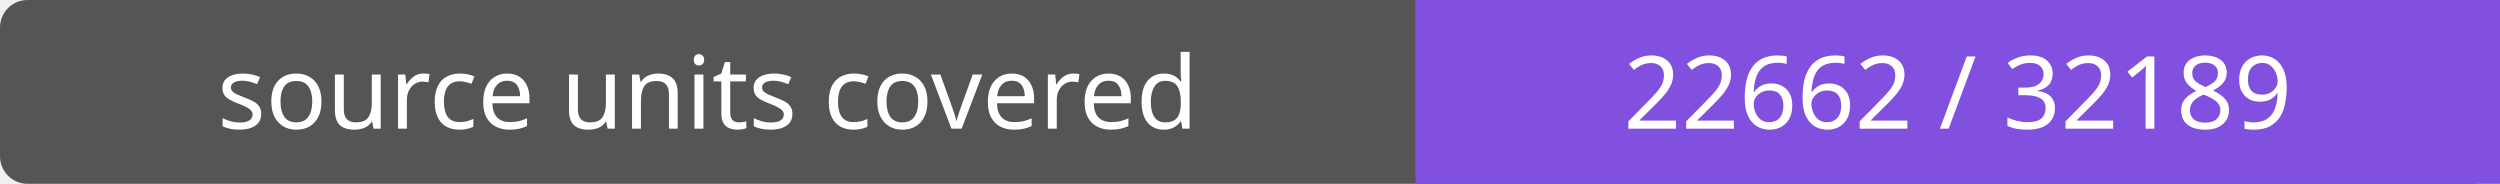
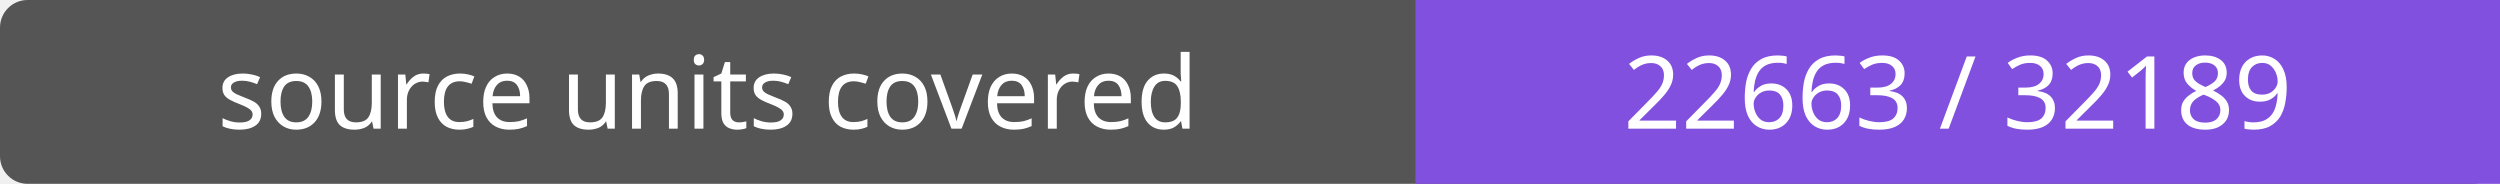
- <svg xmlns="http://www.w3.org/2000/svg" width="272" height="20" role="img" aria-label="source units covered: 22662 / 32189">
+ <svg xmlns="http://www.w3.org/2000/svg" width="272" height="20" role="img" aria-label="source units covered: 22663 / 32189">
  <rect width="272" height="20" rx="3" fill="#555" />
  <path fill="#8250df" d="M154 0h118v20H154z" />
  <g fill="#fff" text-anchor="middle" font-family="Verdana,sans-serif" font-size="11">
    <text x="77.0" y="14">source units covered</text>
-     <text x="213.0" y="14">22662 / 32189</text>
+     <text x="213.0" y="14">22663 / 32189</text>
  </g>
</svg>
